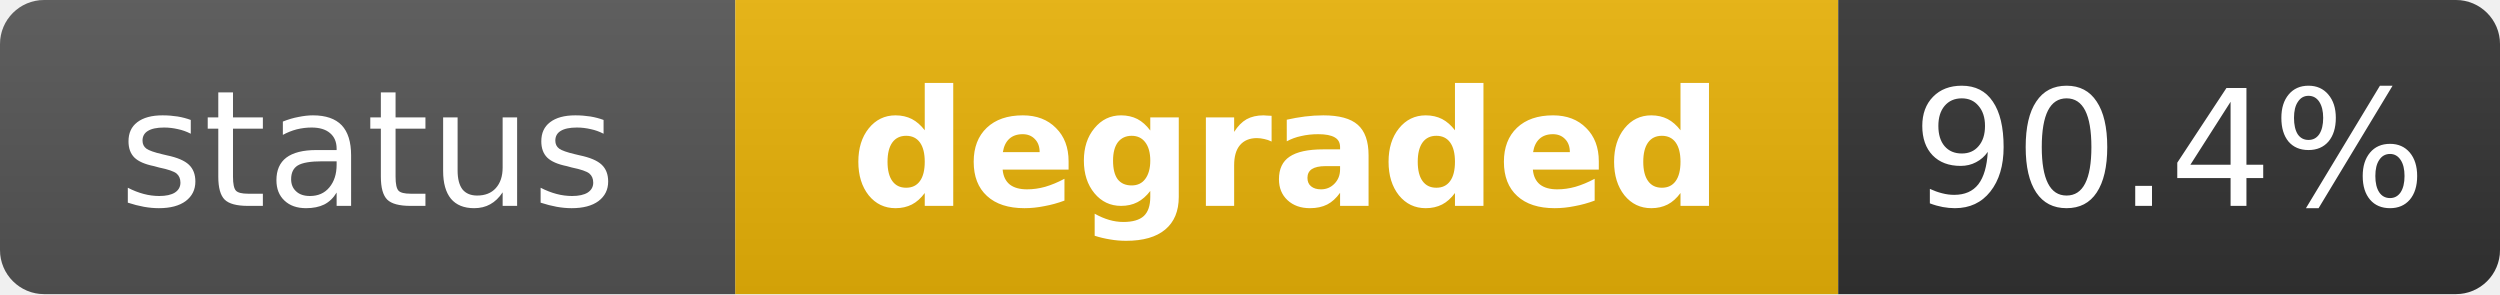
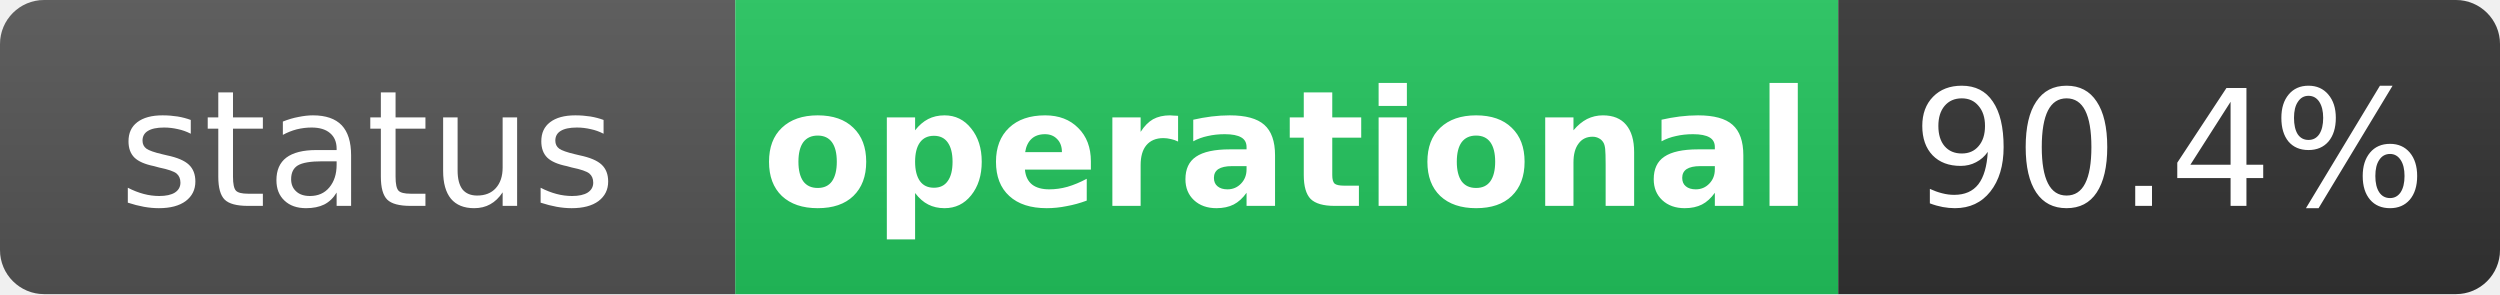
- <svg xmlns="http://www.w3.org/2000/svg" width="170" height="20" role="img" aria-label="status: degraded">
+ <svg xmlns="http://www.w3.org/2000/svg" width="170" height="20" role="img" aria-label="status: operational">
  <linearGradient id="s" x2="0" y2="100%">
    <stop offset="0" stop-color="#bbb" stop-opacity=".1" />
    <stop offset="1" stop-opacity=".1" />
  </linearGradient>
  <clipPath id="r">
    <rect width="170" height="20" rx="3" fill="#fff" />
  </clipPath>
  <g clip-path="url(#r)">
    <rect width="50" height="20" fill="#555" />
-     <rect x="50" width="75" height="20" fill="#eab308" />
+     <rect x="50" width="75" height="20" fill="#22c55e" />
    <rect x="125" width="45" height="20" fill="#333" />
    <rect width="170" height="20" fill="url(#s)" />
  </g>
  <g fill="#fff" text-anchor="middle" font-family="Verdana,Geneva,DejaVu Sans,sans-serif" text-rendering="geometricPrecision" font-size="11">
    <text x="25" y="14" fill="#fff">status</text>
-     <text x="87.5" y="14" fill="#fff" font-weight="bold">degraded</text>
+     <text x="87.5" y="14" fill="#fff" font-weight="bold">operational</text>
    <text x="147.5" y="14" fill="#fff">90.4%</text>
  </g>
</svg>
